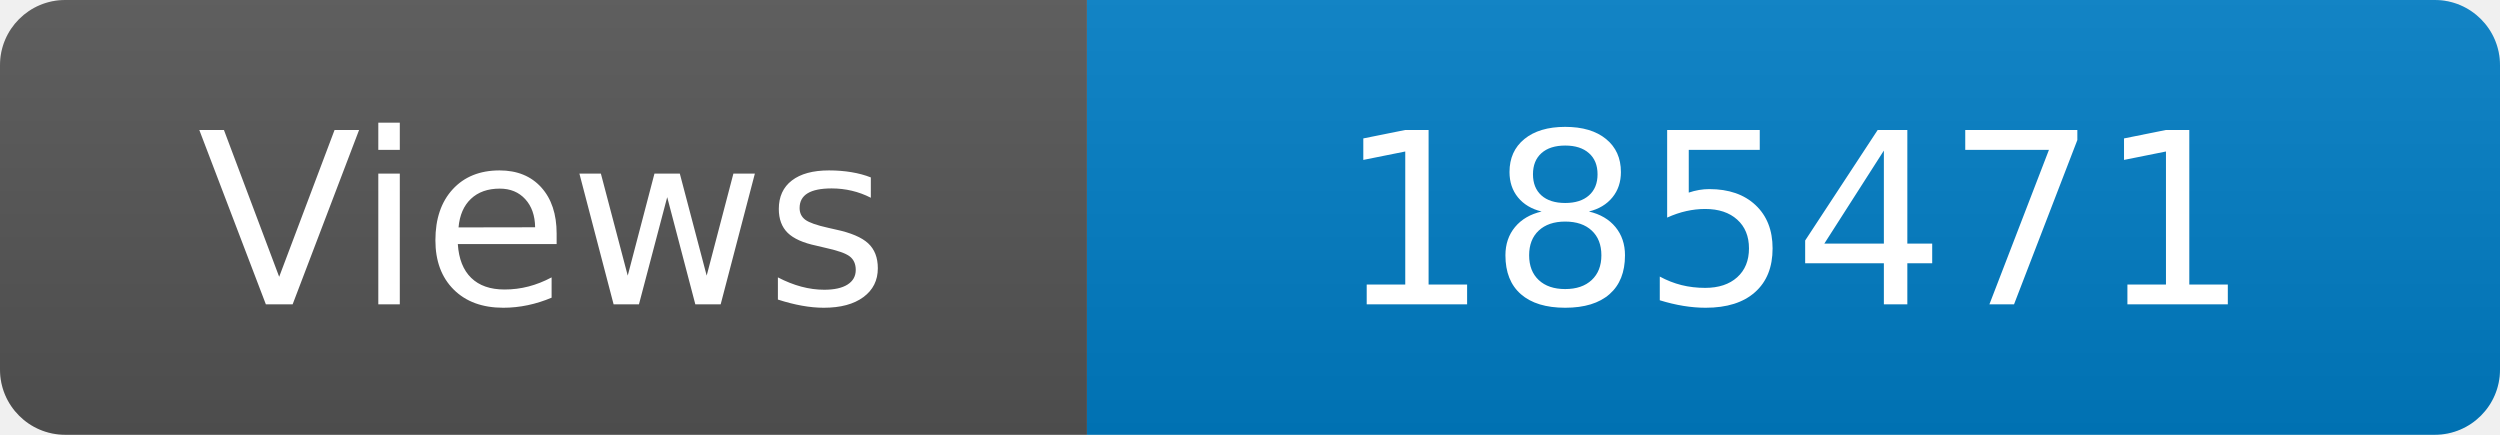
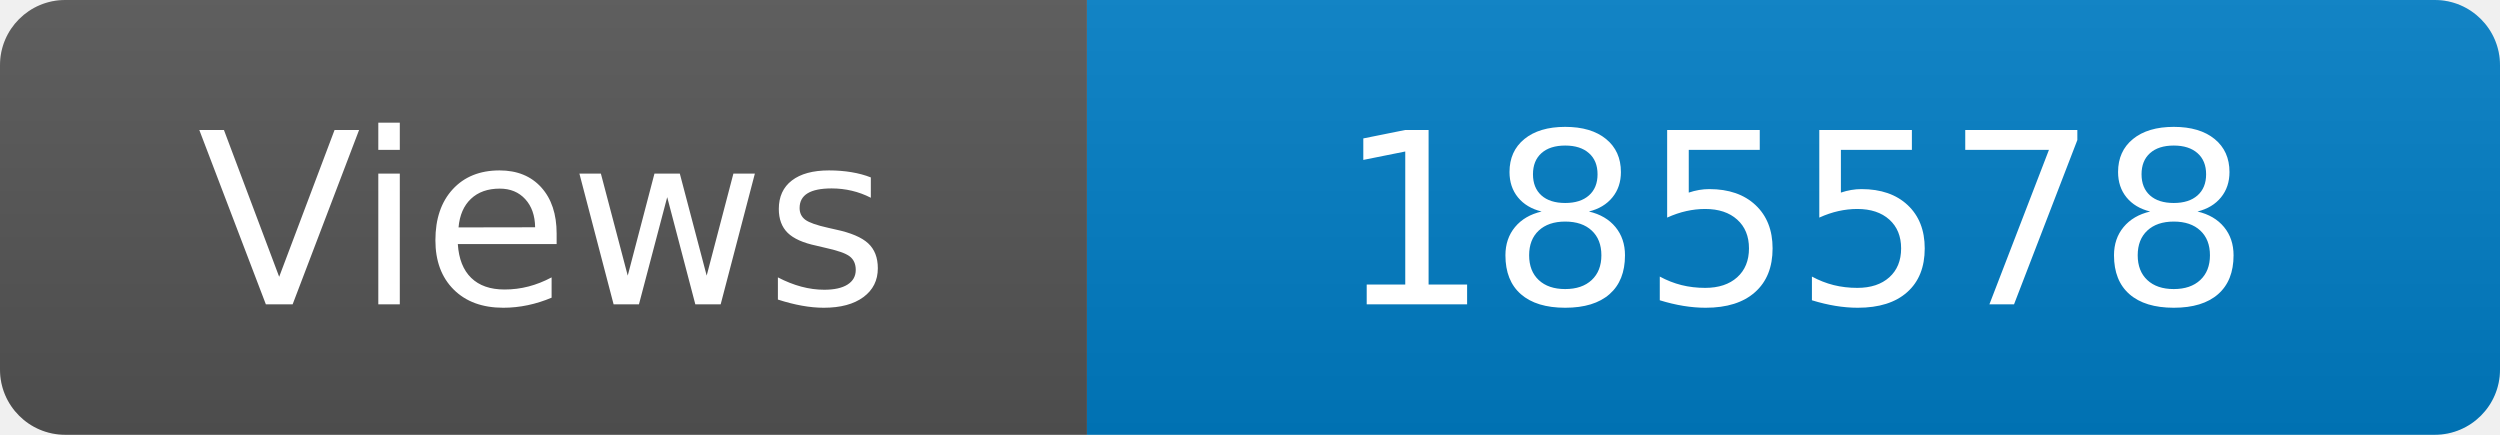
<svg xmlns="http://www.w3.org/2000/svg" width="115" height="20" role="img" aria-label="Maintained?: yes">
  <linearGradient id="s" x2="0" y2="100%">
    <stop offset="0" stop-color="#bbb" stop-opacity=".1" />
    <stop offset="1" stop-opacity=".1" />
  </linearGradient>
  <clipPath id="r">
    <rect width="115" height="20" rx="3" fill="#fff" />
  </clipPath>
  <g clip-path="url(#r)">
    <rect width="50" height="20" fill="#555" />
    <rect x="50" width="160" height="20" fill="#007ec6" />
    <rect width="115" height="20" fill="url(#s)" />
  </g>
  <g fill="#fff" text-anchor="middle" font-family="Verdana,Geneva,DejaVu Sans,sans-serif" font-size="110">
    <text x="250" y="140" transform="scale(.1)" fill="#fff">Views</text>
-     <text x="825" y="140" transform="scale(.1)" fill="#fff">185471</text>
+     <text x="825" y="140" transform="scale(.1)" fill="#fff">185578</text>
  </g>
</svg>
